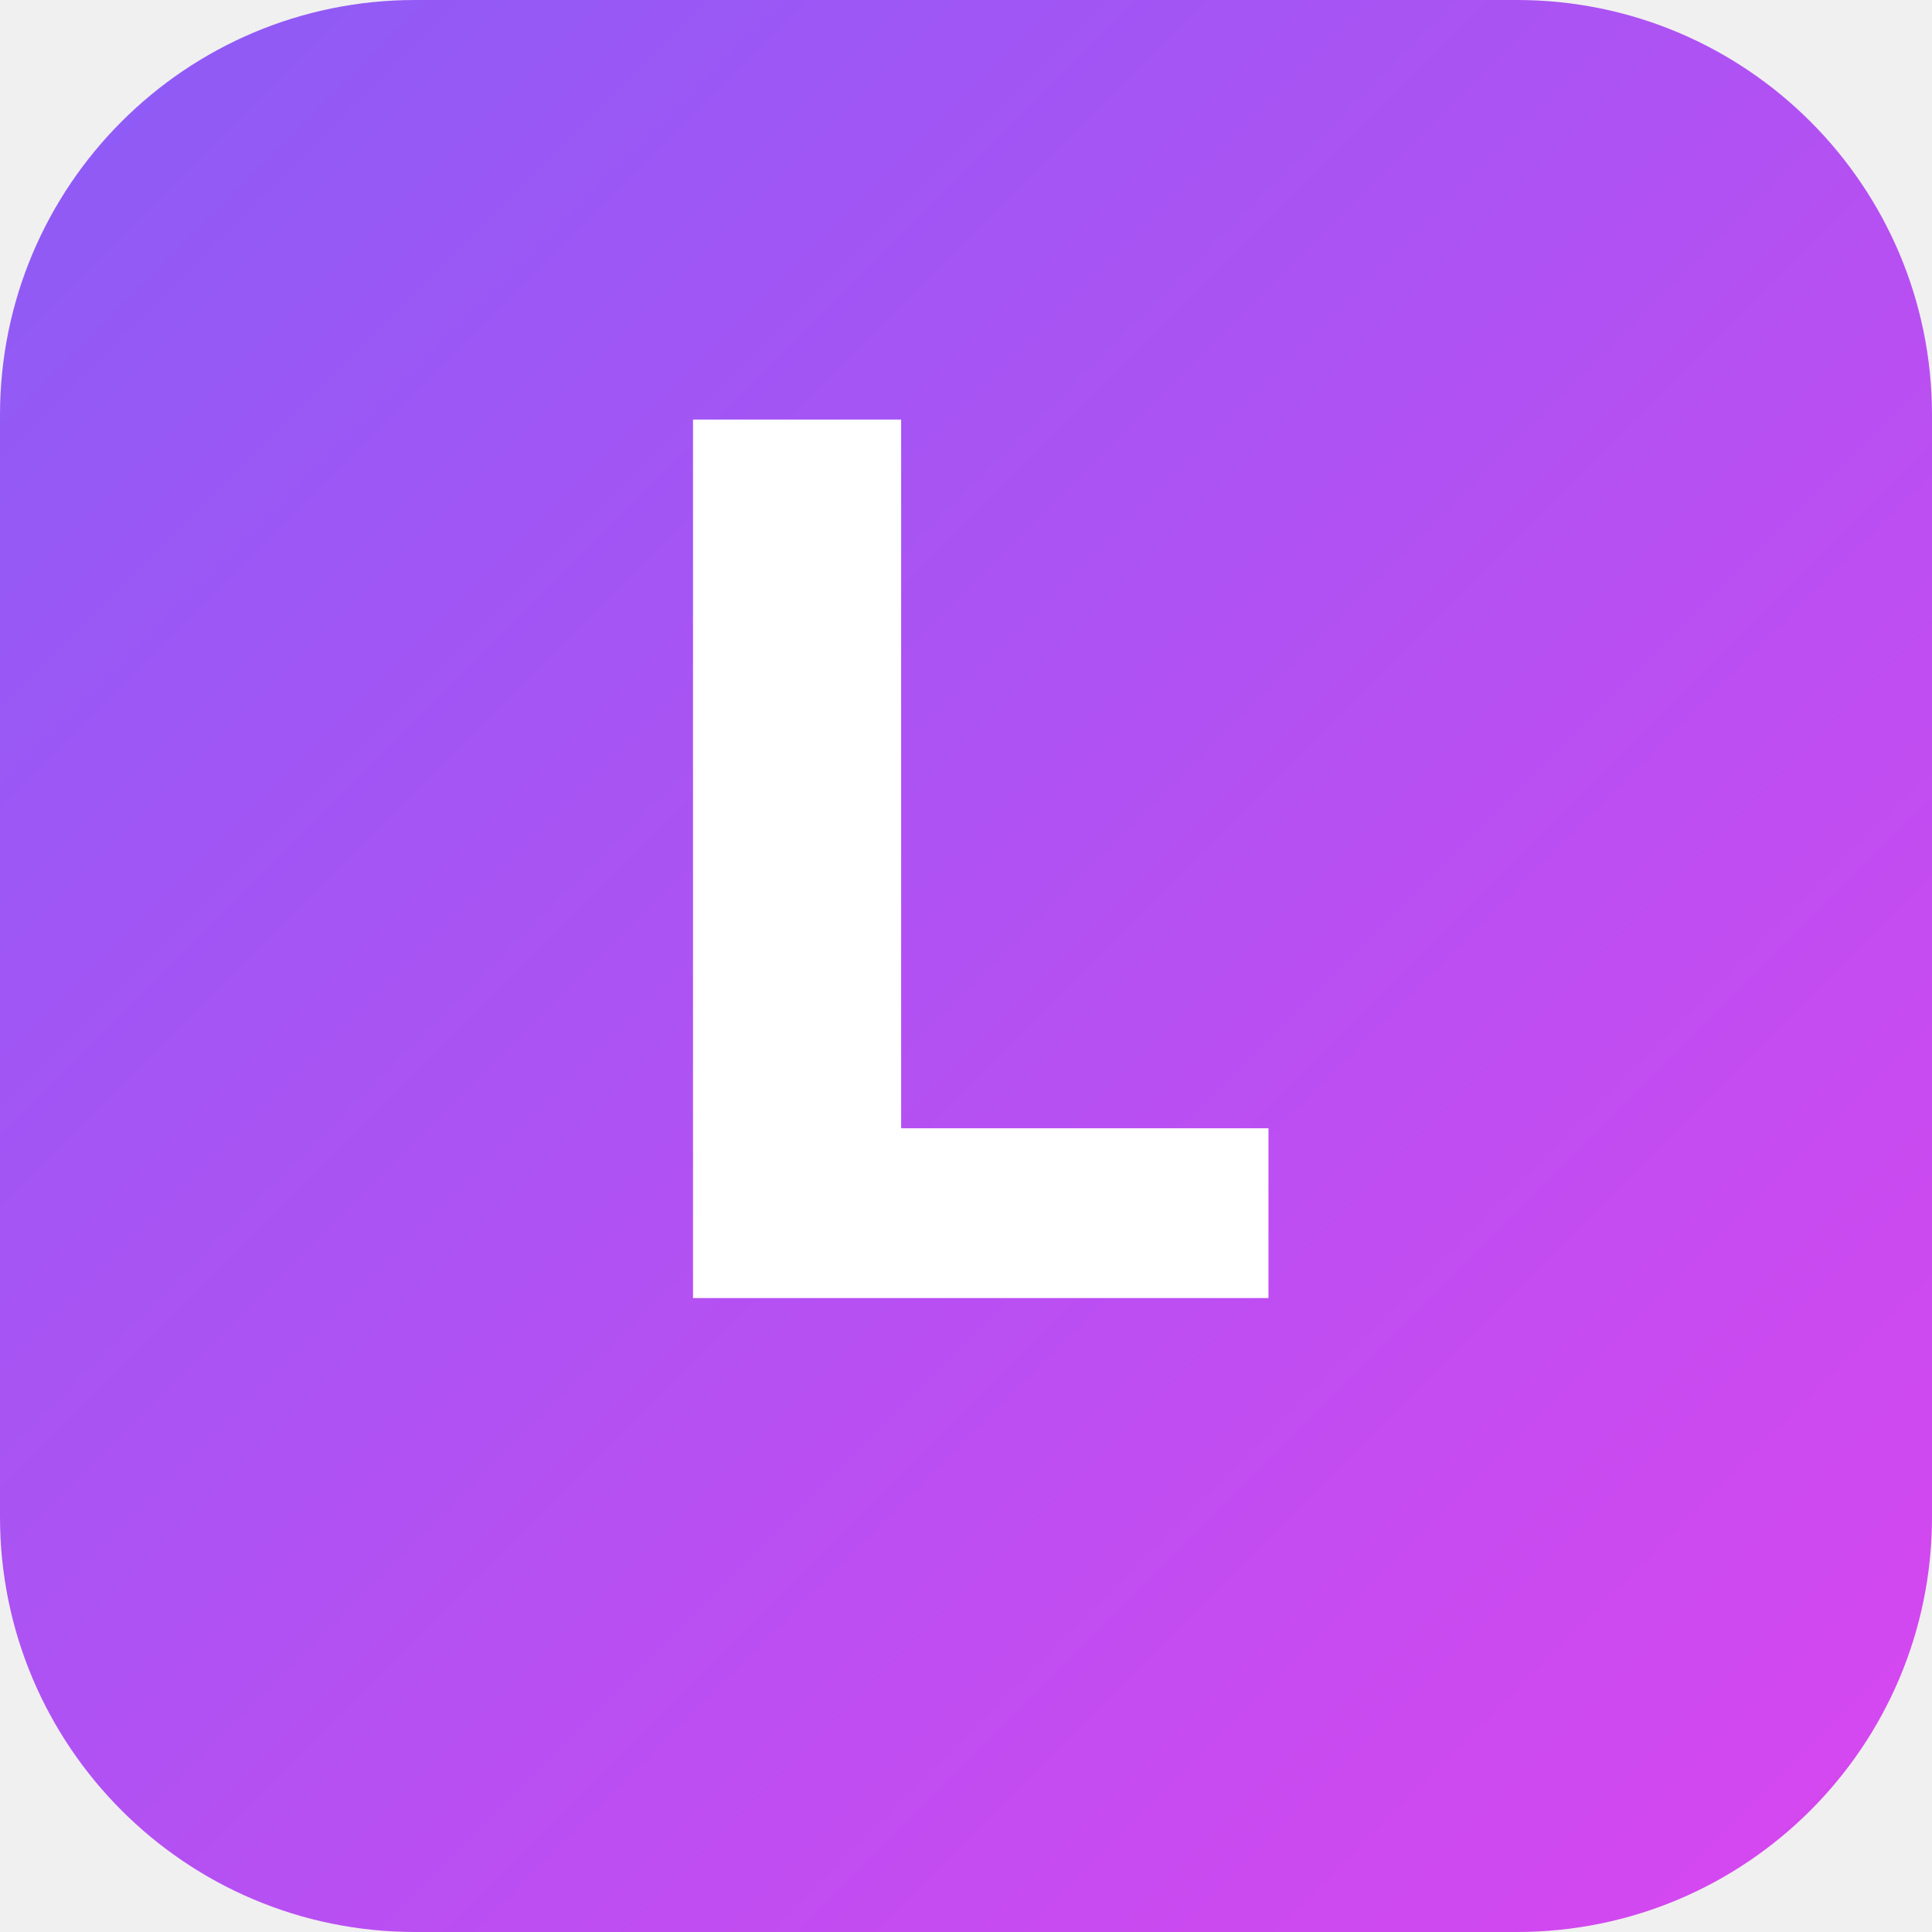
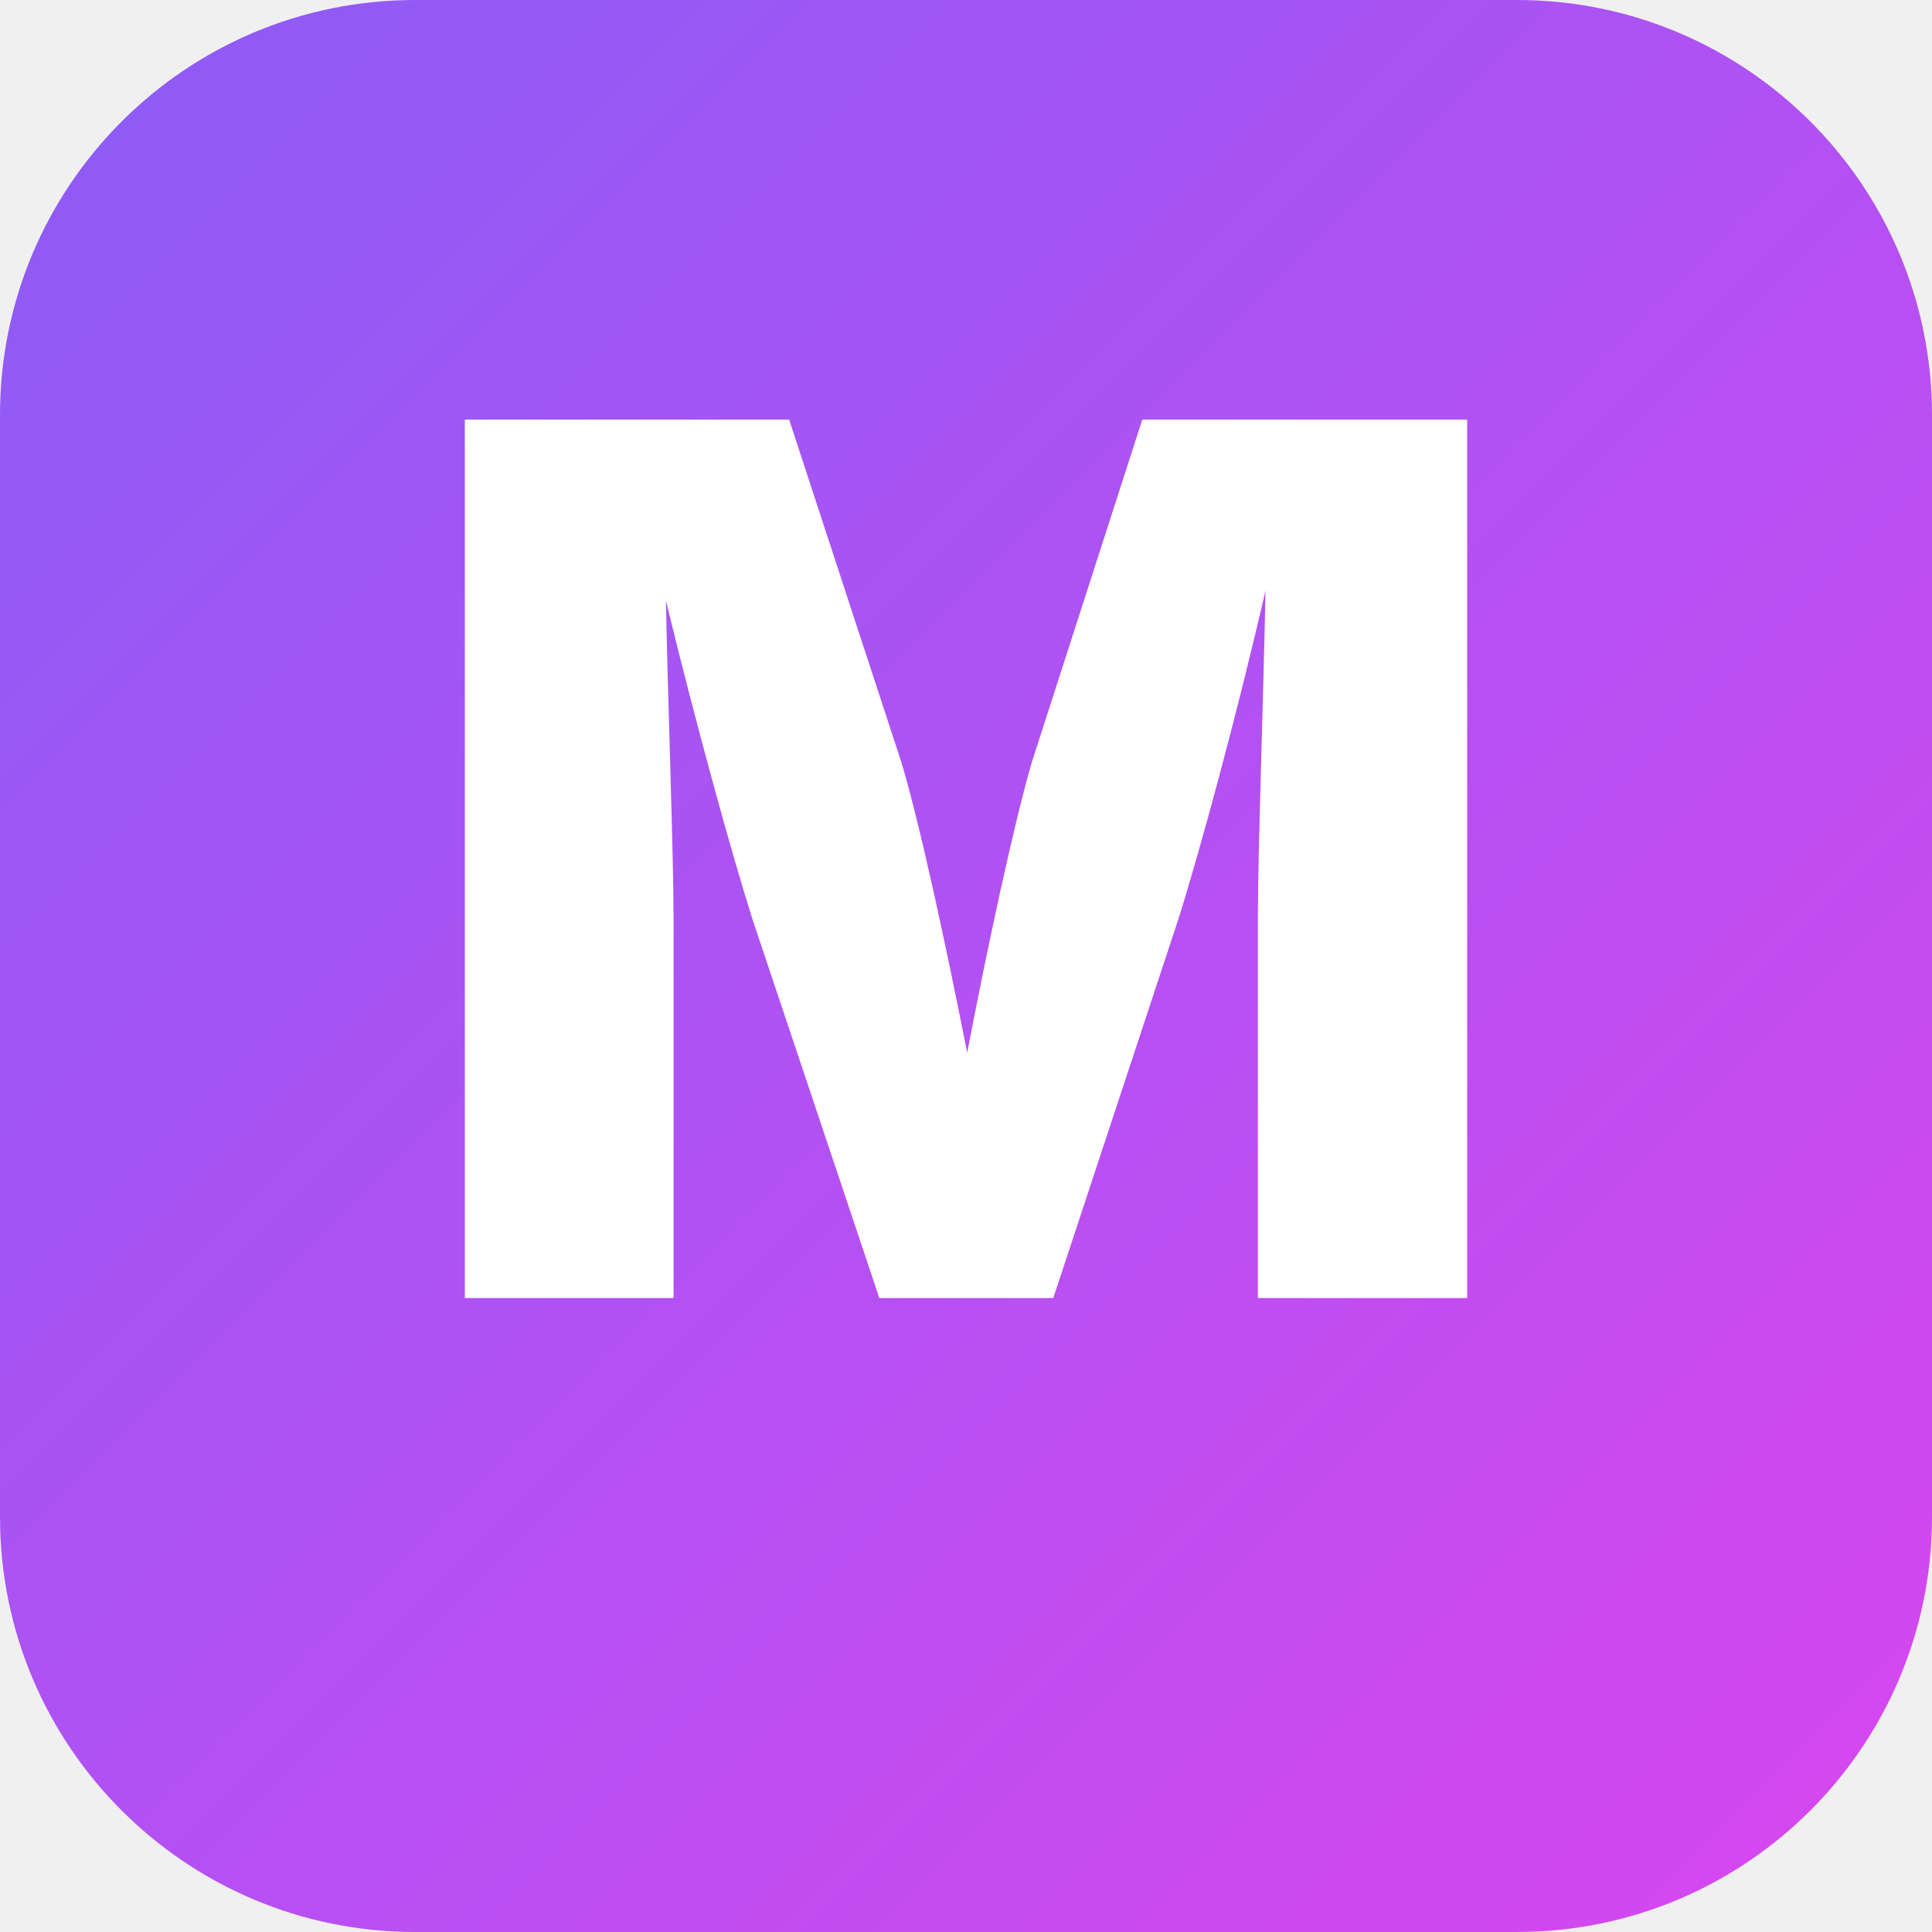
<svg xmlns="http://www.w3.org/2000/svg" viewBox="0 0 512 512">
  <defs>
    <linearGradient id="g" x1="0" y1="0" x2="1" y2="1">
      <stop offset="0" stop-color="#8b5cf6" />
      <stop offset="1" stop-color="#d946ef" />
    </linearGradient>
  </defs>
  <rect width="512" height="512" rx="110" fill="url(#g)" />
-   <text x="256" y="344" font-family="Inter, system-ui, sans-serif" font-size="320" font-weight="800" fill="#fff" text-anchor="middle">L</text>
+   <text x="256" y="344" font-family="Inter, system-ui, sans-serif" font-size="320" font-weight="800" fill="#fff" text-anchor="middle">M</text>
</svg>
